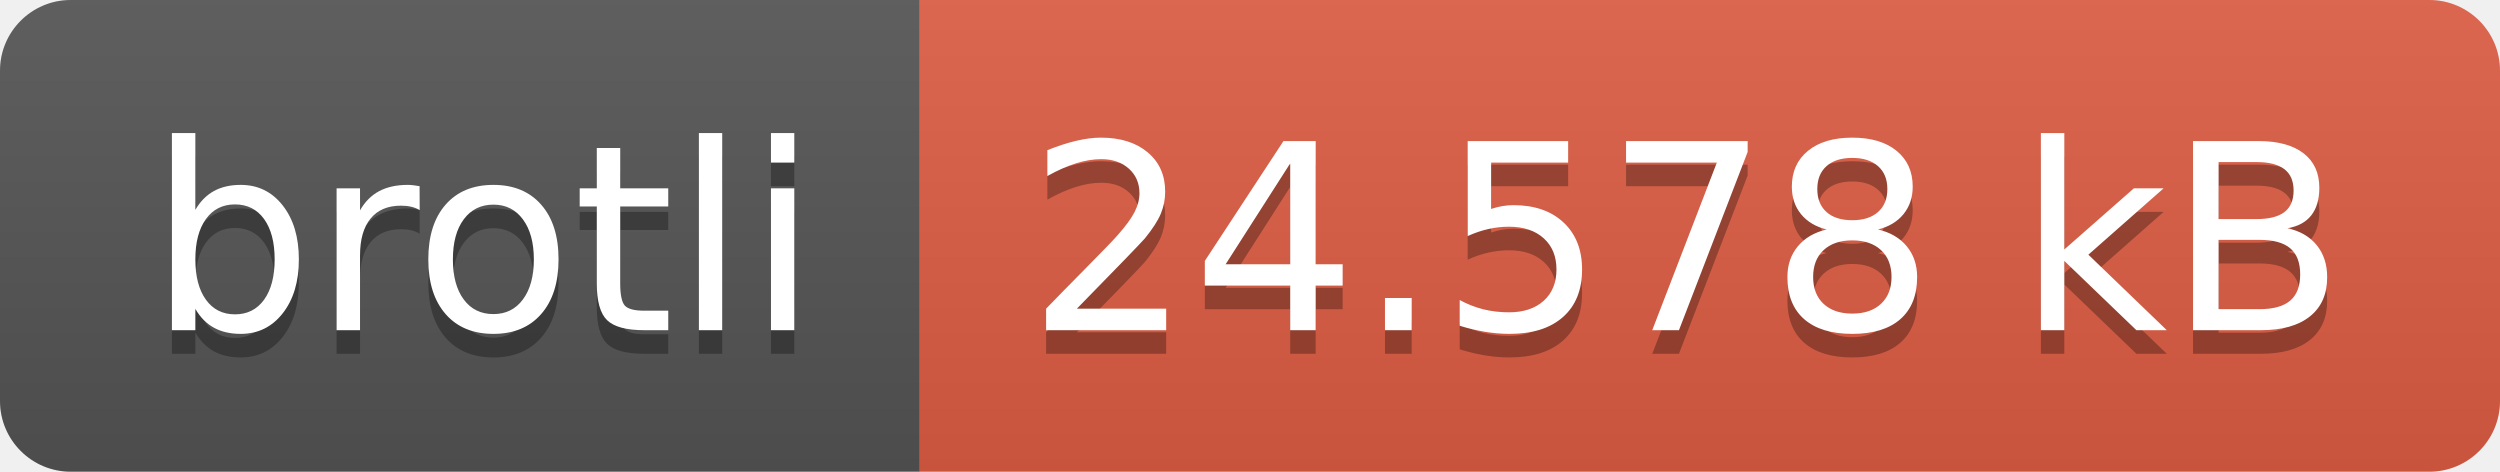
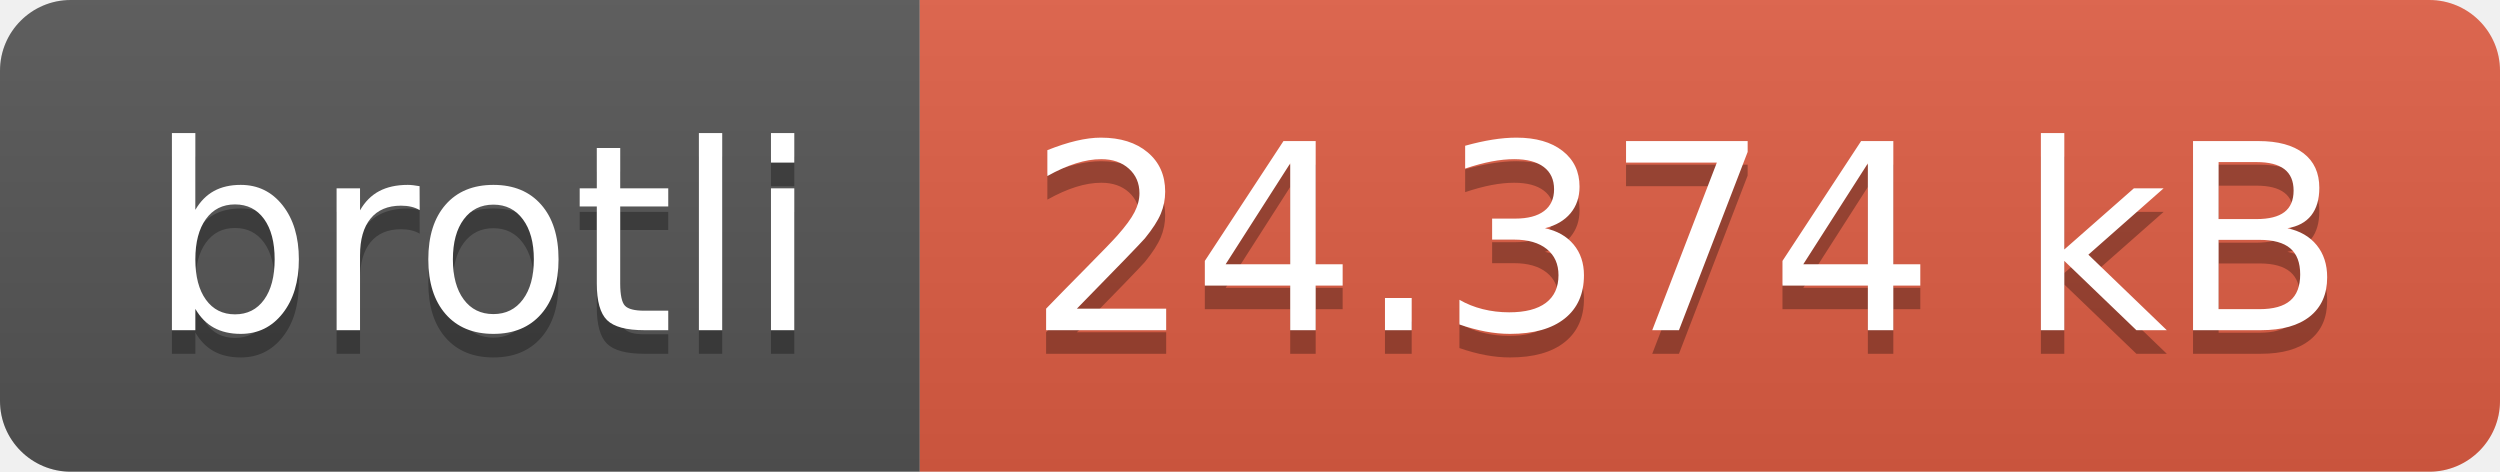
- <svg xmlns="http://www.w3.org/2000/svg" width="106" height="20" role="img" aria-label="brotli: 24.578 kB">
+ <svg xmlns="http://www.w3.org/2000/svg" width="106" height="20" role="img" aria-label="brotli: 24.374 kB">
  <linearGradient id="s" x2="0" y2="100%">
    <stop offset="0" stop-color="#bbb" stop-opacity=".1" />
    <stop offset="1" stop-opacity=".1" />
  </linearGradient>
  <clipPath id="r">
    <rect width="106" height="20" rx="3" fill="#fff" />
  </clipPath>
  <g clip-path="url(#r)">
    <rect width="39" height="20" fill="#555" />
    <rect x="39" width="67" height="20" fill="#e05d44" />
    <rect width="106" height="20" fill="url(#s)" />
  </g>
  <g fill="#fff" text-anchor="middle" font-family="Verdana,Geneva,DejaVu Sans,sans-serif" text-rendering="geometricPrecision" font-size="110">
    <text aria-hidden="true" x="205" y="150" fill="#010101" fill-opacity=".3" transform="scale(.1)" textLength="290">brotli</text>
    <text x="205" y="140" transform="scale(.1)" fill="#fff" textLength="290">brotli</text>
-     <text aria-hidden="true" x="715" y="150" fill="#010101" fill-opacity=".3" transform="scale(.1)" textLength="570">24.578 kB</text>
-     <text x="715" y="140" transform="scale(.1)" fill="#fff" textLength="570">24.578 kB</text>
+     <text aria-hidden="true" x="715" y="150" fill="#010101" fill-opacity=".3" transform="scale(.1)" textLength="570">24.374 kB</text>
+     <text x="715" y="140" transform="scale(.1)" fill="#fff" textLength="570">24.374 kB</text>
  </g>
</svg>
